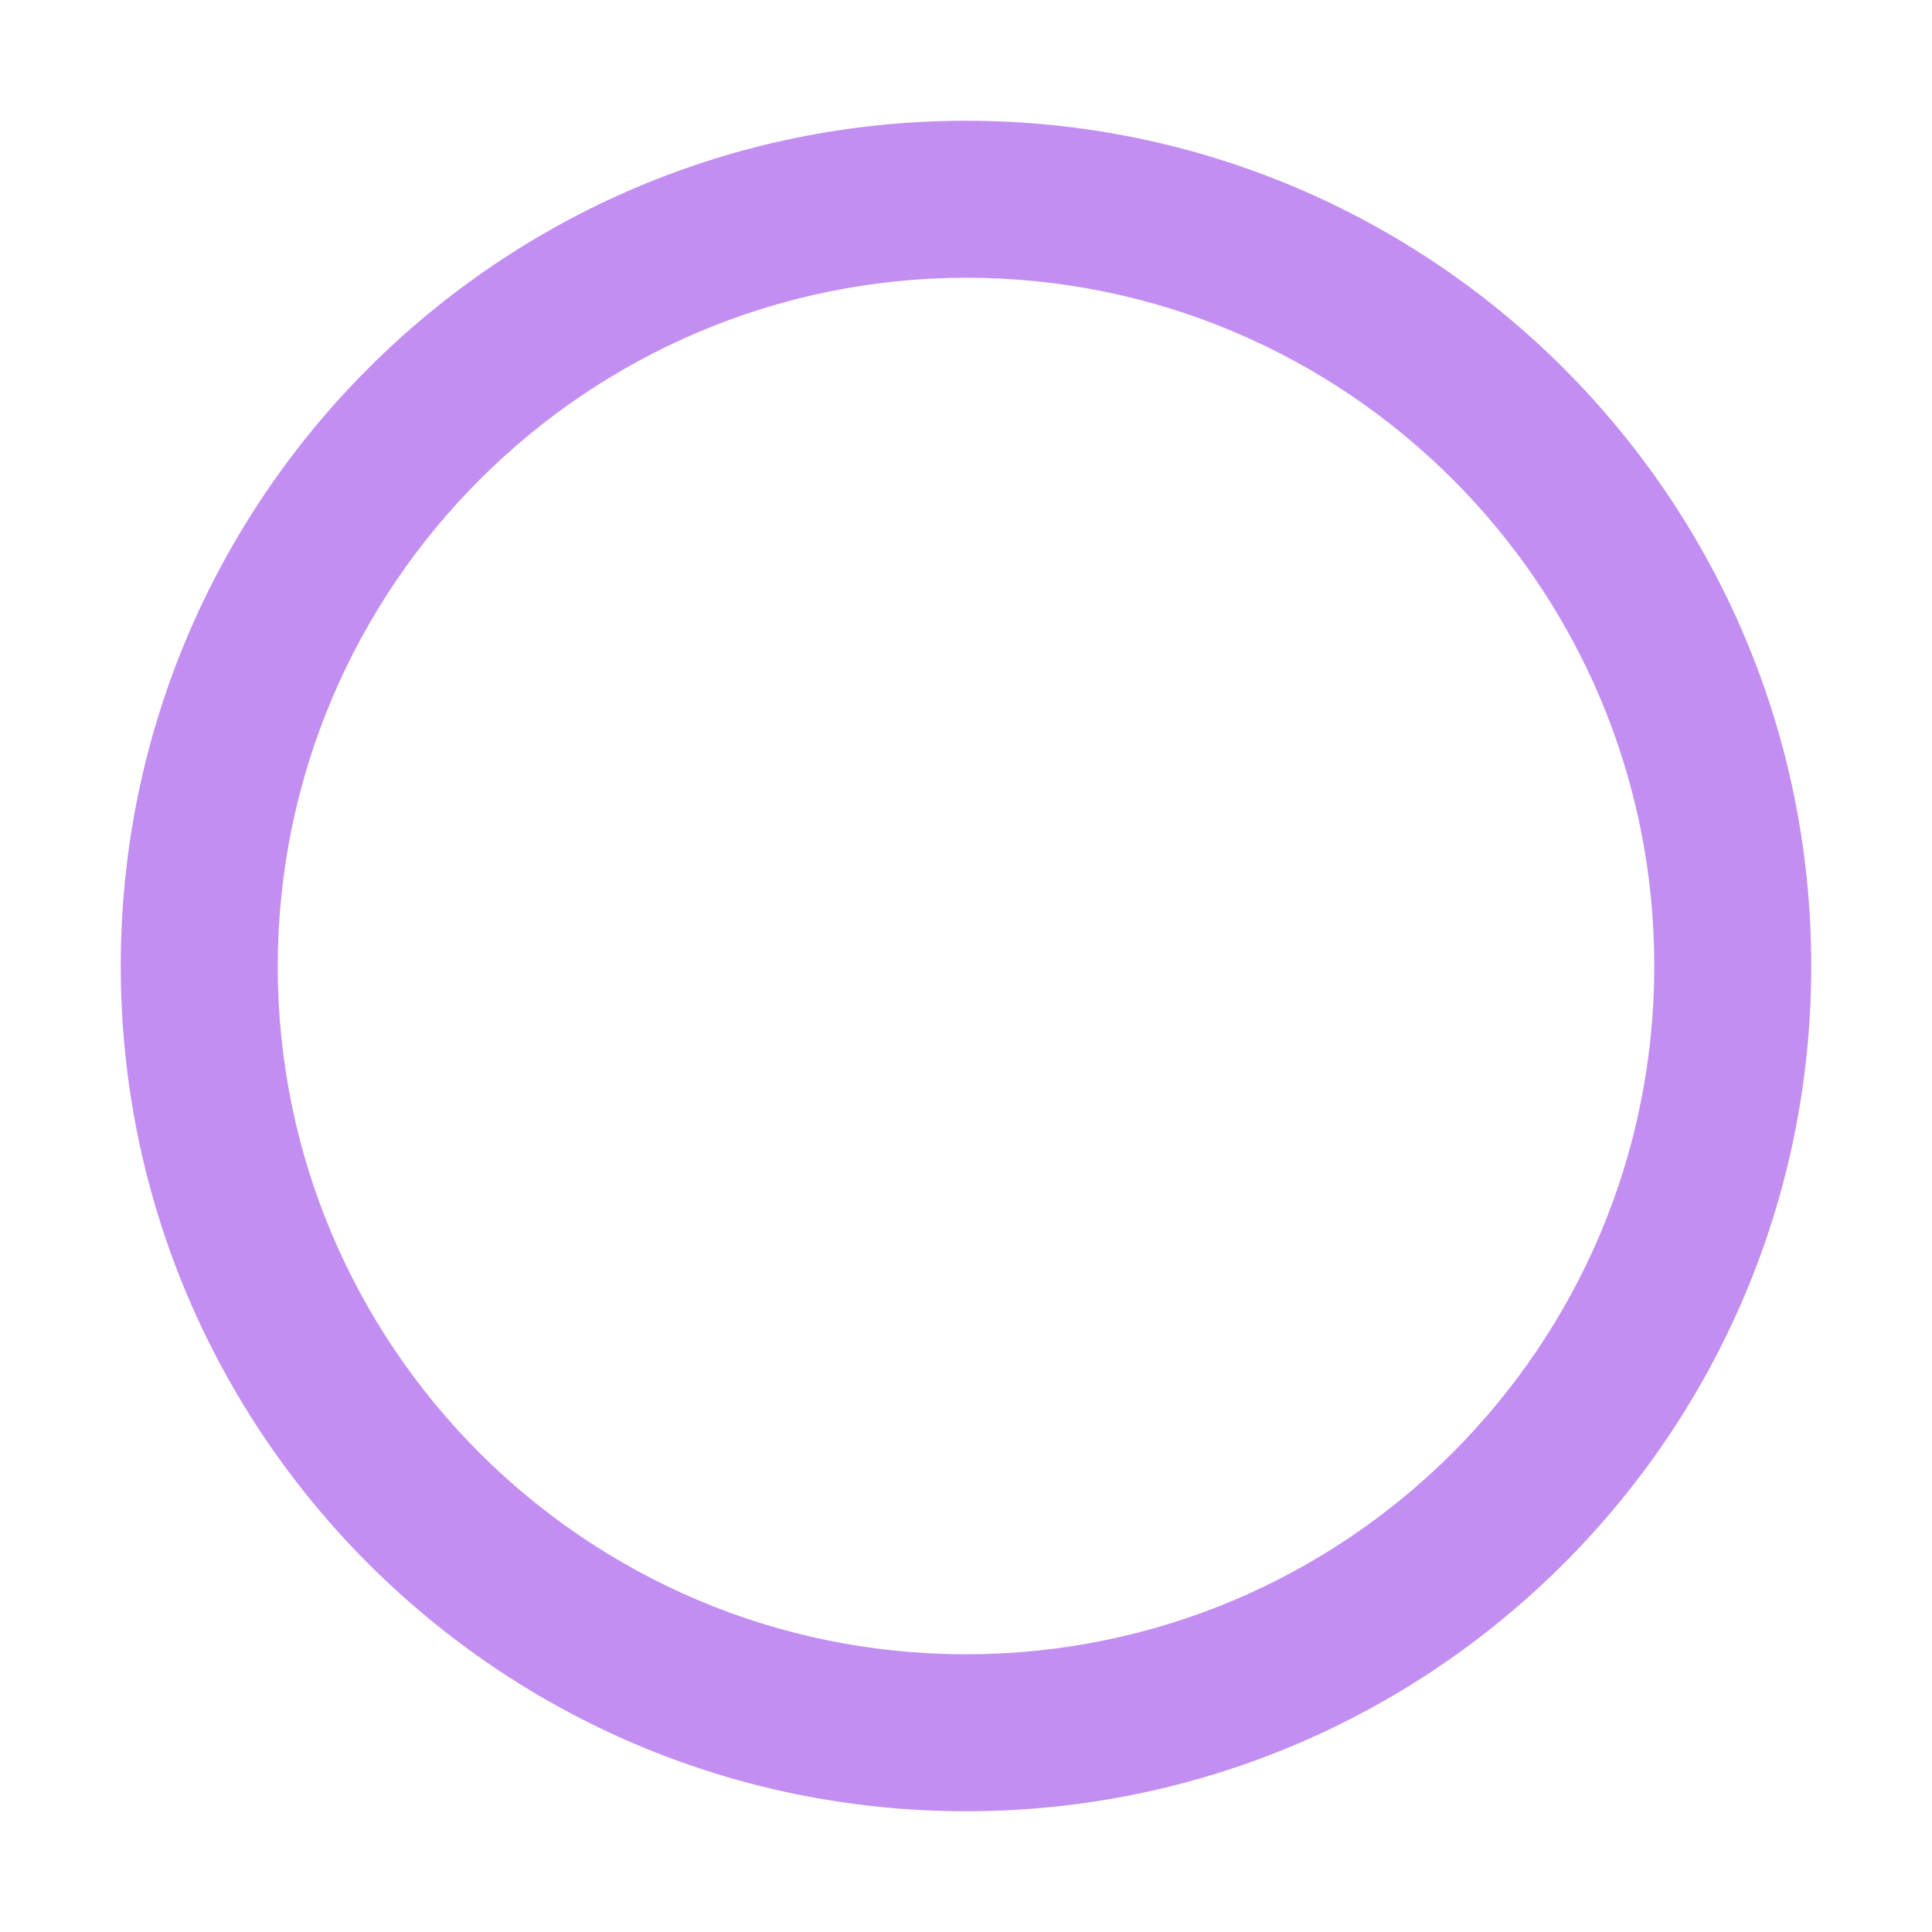
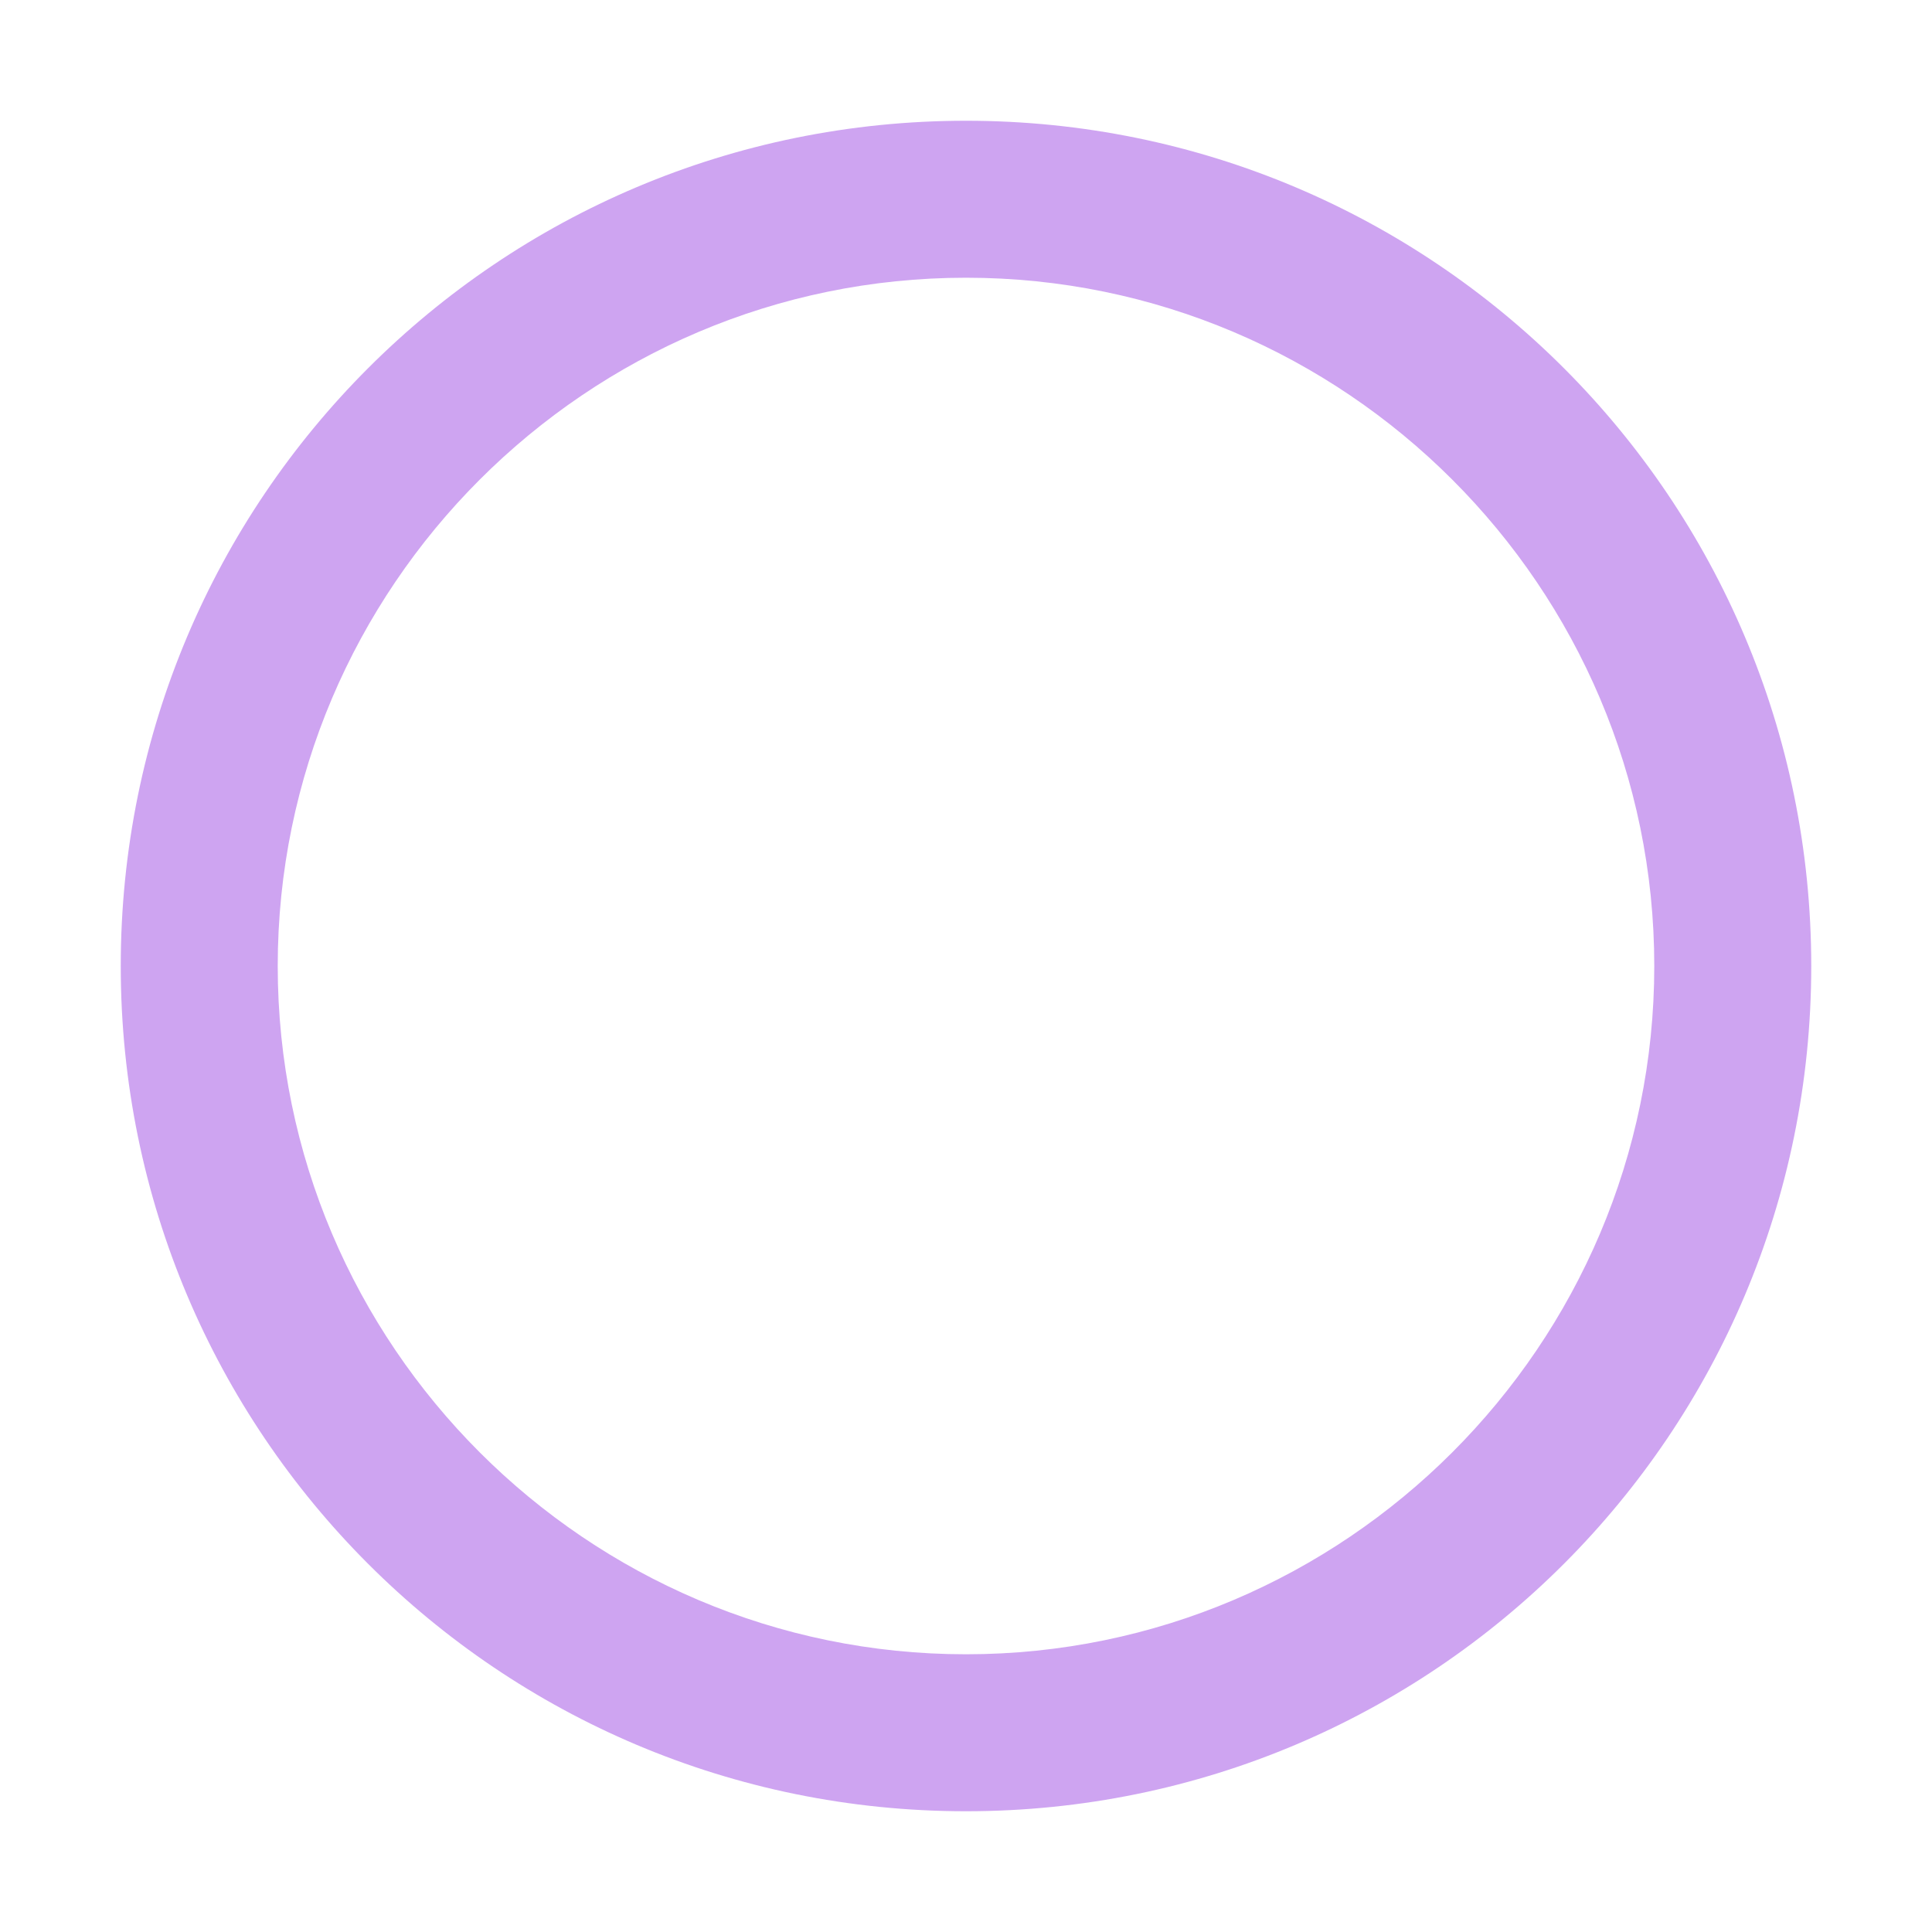
- <svg xmlns="http://www.w3.org/2000/svg" viewBox="0 0 16 16">
-   <path d="m8 2.3a5.7 5.7 0 1 1 -5.7 5.7 5.71 5.71 0 0 1 5.7-5.7m0-1.3a7 7 0 1 0 7 7 7 7 0 0 0 -7-7z" fill="#c38ef1" />
+ <svg xmlns="http://www.w3.org/2000/svg" enable-background="new 0 0 16 16" viewBox="0 0 16 16">
+   <path d="m8 2.3c3.14 0 5.7 2.56 5.7 5.7s-2.56 5.7-5.7 5.7-5.7-2.56-5.7-5.7 2.56-5.7 5.7-5.7m0-1.3c-3.87 0-7 3.13-7 7s3.13 7 7 7 7-3.13 7-7-3.13-7-7-7z" fill="#cea4f1" />
</svg>
